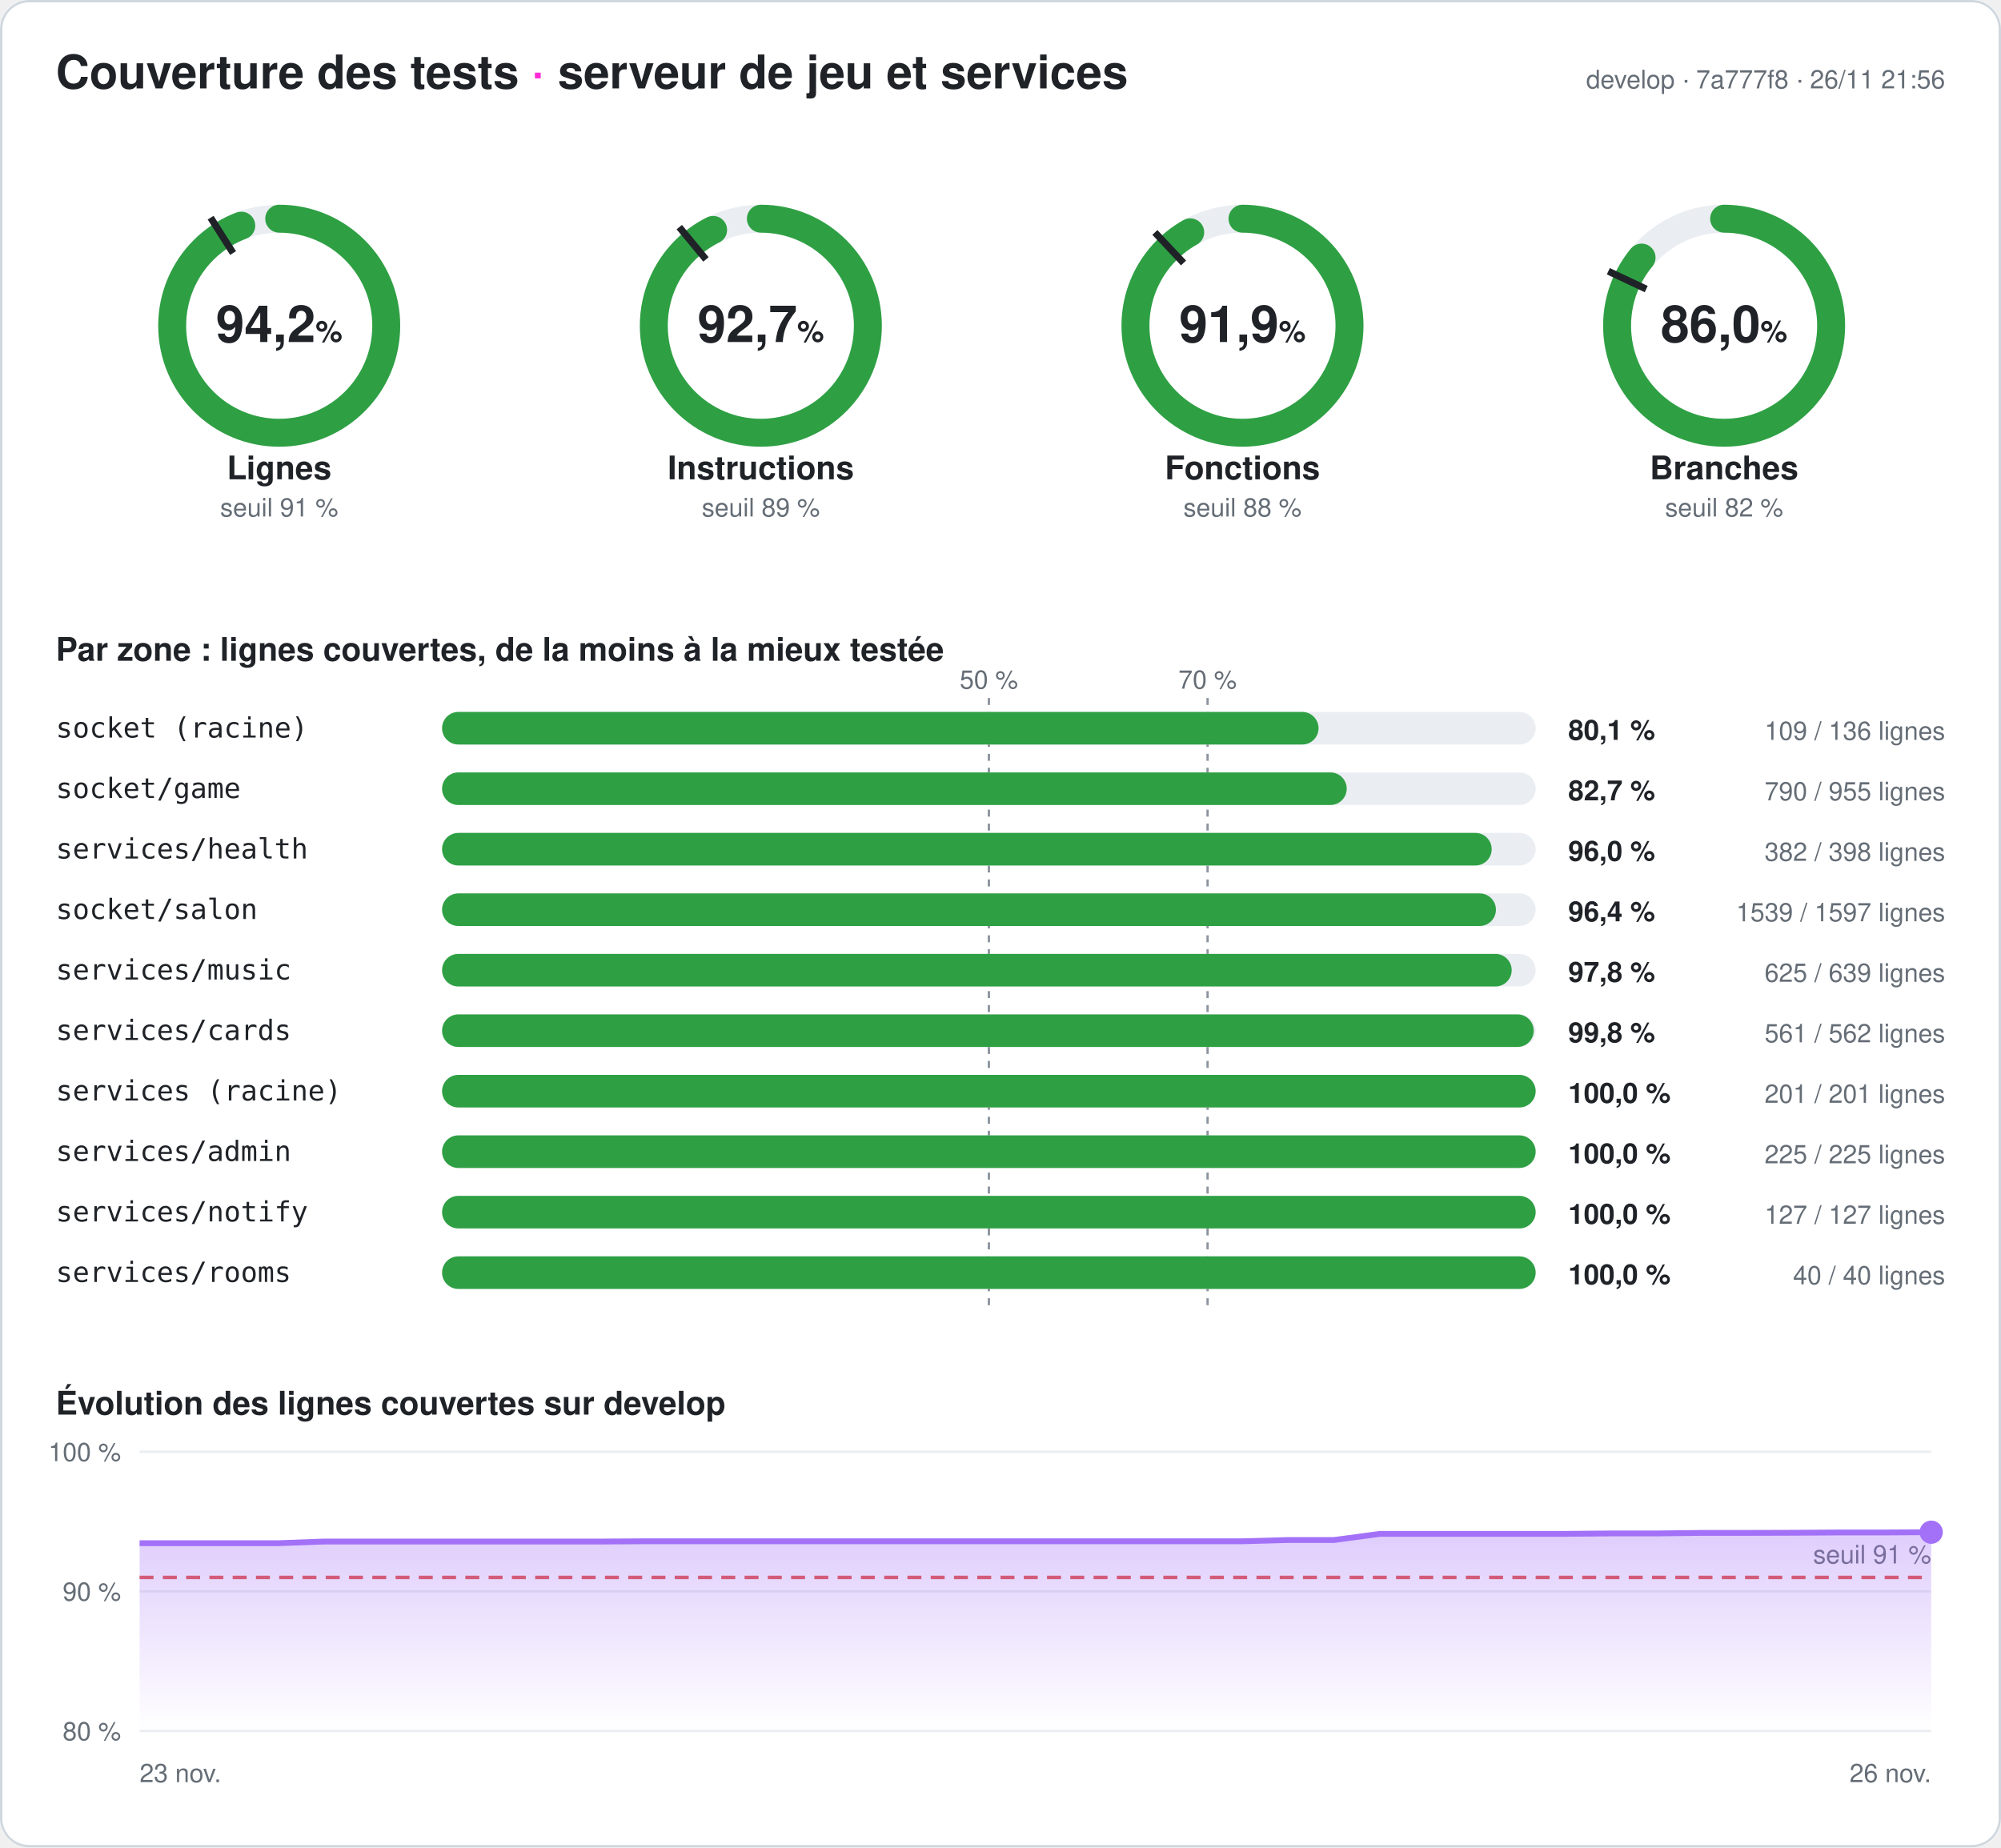
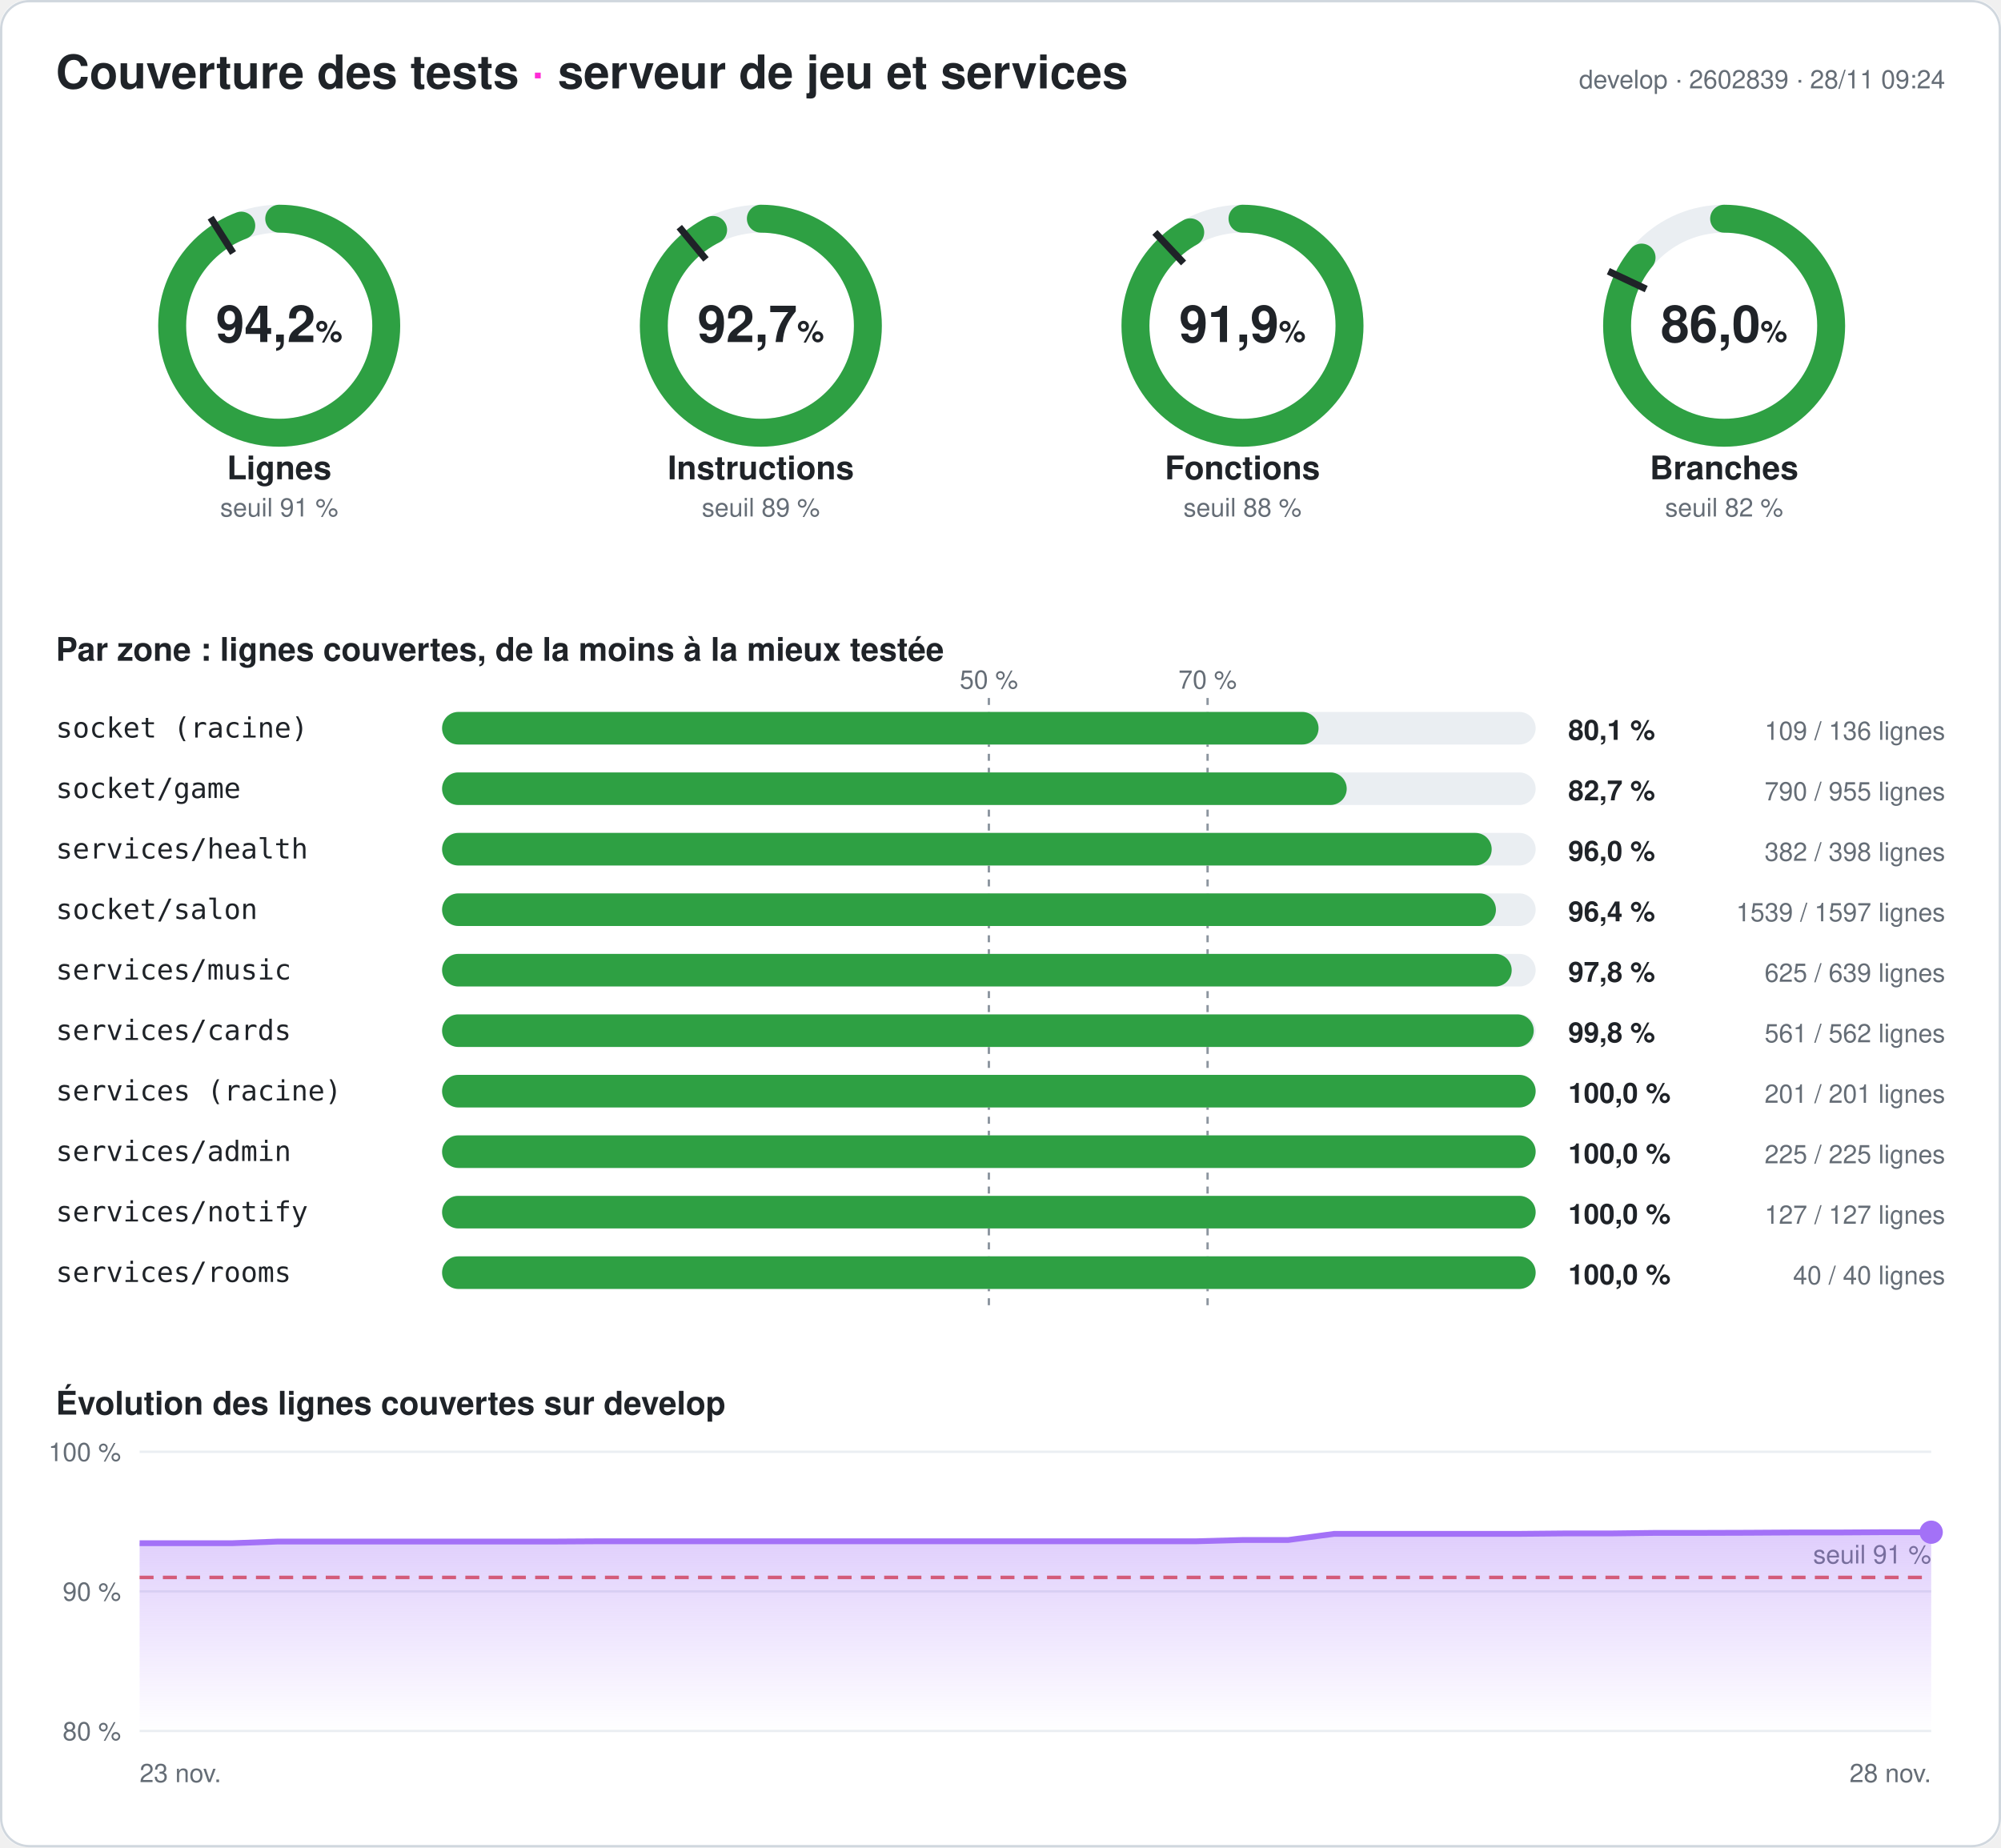
<svg xmlns="http://www.w3.org/2000/svg" width="860" height="794" viewBox="0 0 860 794" font-family="-apple-system,Segoe UI,Helvetica,Arial,sans-serif" role="img" aria-label="Couverture des tests du serveur : 94,2 % des lignes">
  <style>
.fond{fill:#ffffff}.titre{fill:#1f2328;font-size:20px;font-weight:700}.titre2{fill:#1f2328;font-size:14px;font-weight:600}
.valeur{fill:#1f2328;font-size:22px;font-weight:700}.unite{font-size:13px;font-weight:600}.nom{fill:#1f2328;font-size:14px;font-weight:600}
.petit{fill:#656d76;font-size:11px}.zone{fill:#1f2328;font-size:12px;font-family:ui-monospace,Consolas,monospace}
.chiffre{fill:#1f2328;font-size:12px;font-weight:700}.piste{stroke:#eaeef2}.piste-plein{fill:#eaeef2}.trait{stroke:#1f2328}
.repere{stroke:#8c959f;stroke-dasharray:3 3}.grille{stroke:#eaeef2}.bord{fill:none;stroke:#d0d7de}
@media (prefers-color-scheme: dark){.fond{fill:#0d1117}.titre,.titre2,.valeur,.nom,.zone,.chiffre{fill:#e6edf3}.petit{fill:#8d96a0}
.piste{stroke:#21262d}.piste-plein{fill:#21262d}.trait{stroke:#e6edf3}.repere{stroke:#6e7681}.grille{stroke:#21262d}.bord{stroke:#30363d}}
</style>
  <defs>
    <linearGradient id="degrade" x1="0" y1="0" x2="0" y2="1">
      <stop offset="0" stop-color="#a371f7" stop-opacity=".35" />
      <stop offset="1" stop-color="#a371f7" stop-opacity="0" />
    </linearGradient>
  </defs>
  <rect width="860" height="794" rx="12" class="fond" />
  <rect x=".5" y=".5" width="859" height="793" rx="12" class="bord" />
  <text x="24" y="38" class="titre">Couverture des tests <tspan fill="#ff2bd6">·</tspan> serveur de jeu et services</text>
-   <text x="836" y="38" class="petit" text-anchor="end">develop · 7a777f8 · 26/11 21:56</text>
+   <text x="836" y="38" class="petit" text-anchor="end">develop · 2602839 · 28/11 09:24</text>
  <g>
    <circle cx="120" cy="140" r="46" class="piste" stroke-width="12" fill="none" />
    <circle cx="120" cy="140" r="46" stroke="#2ea043" stroke-width="12" fill="none" stroke-linecap="round" stroke-dasharray="272.379 289.027" transform="rotate(-90 120 140)" />
    <polyline points="100.174,108.76 90.53,93.562" class="trait" stroke-width="3" />
    <text x="120" y="147" class="valeur" text-anchor="middle">94,2<tspan class="unite"> %</tspan>
    </text>
    <text x="120" y="206" class="nom" text-anchor="middle">Lignes</text>
    <text x="120" y="222" class="petit" text-anchor="middle">seuil 91 %</text>
  </g>
  <g>
    <circle cx="327" cy="140" r="46" class="piste" stroke-width="12" fill="none" />
    <circle cx="327" cy="140" r="46" stroke="#2ea043" stroke-width="12" fill="none" stroke-linecap="round" stroke-dasharray="267.783 289.027" transform="rotate(-90 327 140)" />
    <polyline points="303.415,111.491 291.942,97.622" class="trait" stroke-width="3" />
    <text x="327" y="147" class="valeur" text-anchor="middle">92,7<tspan class="unite"> %</tspan>
    </text>
    <text x="327" y="206" class="nom" text-anchor="middle">Instructions</text>
    <text x="327" y="222" class="petit" text-anchor="middle">seuil 89 %</text>
  </g>
  <g>
    <circle cx="534" cy="140" r="46" class="piste" stroke-width="12" fill="none" />
    <circle cx="534" cy="140" r="46" stroke="#2ea043" stroke-width="12" fill="none" stroke-linecap="round" stroke-dasharray="265.586 289.027" transform="rotate(-90 534 140)" />
    <polyline points="508.672,113.028 496.35,99.907" class="trait" stroke-width="3" />
    <text x="534" y="147" class="valeur" text-anchor="middle">91,9<tspan class="unite"> %</tspan>
    </text>
    <text x="534" y="206" class="nom" text-anchor="middle">Fonctions</text>
    <text x="534" y="222" class="petit" text-anchor="middle">seuil 88 %</text>
  </g>
  <g>
    <circle cx="741" cy="140" r="46" class="piste" stroke-width="12" fill="none" />
    <circle cx="741" cy="140" r="46" stroke="#2ea043" stroke-width="12" fill="none" stroke-linecap="round" stroke-dasharray="248.534 289.027" transform="rotate(-90 741 140)" />
    <polyline points="707.521,124.246 691.235,116.582" class="trait" stroke-width="3" />
    <text x="741" y="147" class="valeur" text-anchor="middle">86,0<tspan class="unite"> %</tspan>
    </text>
    <text x="741" y="206" class="nom" text-anchor="middle">Branches</text>
    <text x="741" y="222" class="petit" text-anchor="middle">seuil 82 %</text>
  </g>
  <text x="24" y="284" class="titre2">Par zone : lignes couvertes, de la moins à la mieux testée</text>
  <line x1="425" x2="425" y1="300" y2="564" class="repere" />
  <text x="425" y="296" class="petit" text-anchor="middle">50 %</text>
  <line x1="519" x2="519" y1="300" y2="564" class="repere" />
  <text x="519" y="296" class="petit" text-anchor="middle">70 %</text>
  <text x="24" y="317" class="zone">socket (racine)</text>
  <rect x="190" y="306" width="470" height="14" rx="7" class="piste-plein" />
  <rect x="190" y="306" width="376.691" height="14" rx="7" fill="#2ea043" />
  <text x="674" y="318" class="chiffre">80,1 %</text>
  <text x="836" y="318" class="petit" text-anchor="end">109 / 136 lignes</text>
  <text x="24" y="343" class="zone">socket/game</text>
  <rect x="190" y="332" width="470" height="14" rx="7" class="piste-plein" />
  <rect x="190" y="332" width="388.796" height="14" rx="7" fill="#2ea043" />
  <text x="674" y="344" class="chiffre">82,7 %</text>
  <text x="836" y="344" class="petit" text-anchor="end">790 / 955 lignes</text>
  <text x="24" y="369" class="zone">services/health</text>
  <rect x="190" y="358" width="470" height="14" rx="7" class="piste-plein" />
  <rect x="190" y="358" width="451.106" height="14" rx="7" fill="#2ea043" />
  <text x="674" y="370" class="chiffre">96,0 %</text>
  <text x="836" y="370" class="petit" text-anchor="end">382 / 398 lignes</text>
  <text x="24" y="395" class="zone">socket/salon</text>
  <rect x="190" y="384" width="470" height="14" rx="7" class="piste-plein" />
  <rect x="190" y="384" width="452.93" height="14" rx="7" fill="#2ea043" />
  <text x="674" y="396" class="chiffre">96,4 %</text>
  <text x="836" y="396" class="petit" text-anchor="end">1539 / 1597 lignes</text>
  <text x="24" y="421" class="zone">services/music</text>
  <rect x="190" y="410" width="470" height="14" rx="7" class="piste-plein" />
  <rect x="190" y="410" width="459.703" height="14" rx="7" fill="#2ea043" />
  <text x="674" y="422" class="chiffre">97,8 %</text>
  <text x="836" y="422" class="petit" text-anchor="end">625 / 639 lignes</text>
  <text x="24" y="447" class="zone">services/cards</text>
  <rect x="190" y="436" width="470" height="14" rx="7" class="piste-plein" />
  <rect x="190" y="436" width="469.164" height="14" rx="7" fill="#2ea043" />
  <text x="674" y="448" class="chiffre">99,8 %</text>
  <text x="836" y="448" class="petit" text-anchor="end">561 / 562 lignes</text>
  <text x="24" y="473" class="zone">services (racine)</text>
  <rect x="190" y="462" width="470" height="14" rx="7" class="piste-plein" />
  <rect x="190" y="462" width="470" height="14" rx="7" fill="#2ea043" />
  <text x="674" y="474" class="chiffre">100,0 %</text>
  <text x="836" y="474" class="petit" text-anchor="end">201 / 201 lignes</text>
  <text x="24" y="499" class="zone">services/admin</text>
  <rect x="190" y="488" width="470" height="14" rx="7" class="piste-plein" />
  <rect x="190" y="488" width="470" height="14" rx="7" fill="#2ea043" />
  <text x="674" y="500" class="chiffre">100,0 %</text>
  <text x="836" y="500" class="petit" text-anchor="end">225 / 225 lignes</text>
  <text x="24" y="525" class="zone">services/notify</text>
  <rect x="190" y="514" width="470" height="14" rx="7" class="piste-plein" />
  <rect x="190" y="514" width="470" height="14" rx="7" fill="#2ea043" />
  <text x="674" y="526" class="chiffre">100,0 %</text>
  <text x="836" y="526" class="petit" text-anchor="end">127 / 127 lignes</text>
  <text x="24" y="551" class="zone">services/rooms</text>
  <rect x="190" y="540" width="470" height="14" rx="7" class="piste-plein" />
  <rect x="190" y="540" width="470" height="14" rx="7" fill="#2ea043" />
  <text x="674" y="552" class="chiffre">100,0 %</text>
  <text x="836" y="552" class="petit" text-anchor="end">40 / 40 lignes</text>
  <text x="24" y="608" class="titre2">Évolution des lignes couvertes sur develop</text>
  <line x1="60" x2="830" y1="744" y2="744" class="grille" />
  <text x="52" y="748" class="petit" text-anchor="end">80 %</text>
  <line x1="60" x2="830" y1="684" y2="684" class="grille" />
  <text x="52" y="688" class="petit" text-anchor="end">90 %</text>
  <line x1="60" x2="830" y1="624" y2="624" class="grille" />
  <text x="52" y="628" class="petit" text-anchor="end">100 %</text>
  <line x1="60" x2="830" y1="678" y2="678" stroke="#e5534b" stroke-dasharray="6 4" stroke-width="1.5" />
  <text x="830" y="672" class="petit" fill="#e5534b" text-anchor="end">seuil 91 %</text>
-   <polygon points="60,744 60,663.3 79.744,663.3 99.487,663.3 119.231,663.3 138.974,662.58 158.718,662.58 178.462,662.58 198.205,662.58 217.949,662.58 237.692,662.58 257.436,662.58 277.179,662.46 296.923,662.46 316.667,662.46 336.41,662.46 356.154,662.46 375.897,662.46 395.641,662.46 415.385,662.46 435.128,662.46 454.872,662.46 474.615,662.46 494.359,662.46 514.103,662.46 533.846,662.46 553.59,661.92 573.333,661.92 593.077,659.28 612.821,659.28 632.564,659.28 652.308,659.28 672.051,659.28 691.795,659.1 711.538,659.1 731.282,658.86 751.026,658.86 770.769,658.8 790.513,658.68 810.256,658.68 830,658.56 830,744" fill="url(#degrade)" />
-   <polyline points="60,663.3 79.744,663.3 99.487,663.3 119.231,663.3 138.974,662.58 158.718,662.58 178.462,662.58 198.205,662.58 217.949,662.58 237.692,662.58 257.436,662.58 277.179,662.46 296.923,662.46 316.667,662.46 336.41,662.46 356.154,662.46 375.897,662.46 395.641,662.46 415.385,662.46 435.128,662.46 454.872,662.46 474.615,662.46 494.359,662.46 514.103,662.46 533.846,662.46 553.59,661.92 573.333,661.92 593.077,659.28 612.821,659.28 632.564,659.28 652.308,659.28 672.051,659.28 691.795,659.1 711.538,659.1 731.282,658.86 751.026,658.86 770.769,658.8 790.513,658.68 810.256,658.68 830,658.56" fill="none" stroke="#a371f7" stroke-width="2.5" stroke-linejoin="round" />
+   <polygon points="60,744 60,663.3 79.744,663.3 99.487,663.3 119.231,662.58 138.974,662.58 158.718,662.58 178.462,662.58 198.205,662.58 217.949,662.58 237.692,662.58 257.436,662.46 277.179,662.46 296.923,662.46 316.667,662.46 336.41,662.46 356.154,662.46 375.897,662.46 395.641,662.46 415.385,662.46 435.128,662.46 454.872,662.46 474.615,662.46 494.359,662.46 514.103,662.46 533.846,661.92 553.59,661.92 573.333,659.28 593.077,659.28 612.821,659.28 632.564,659.28 652.308,659.28 672.051,659.1 691.795,659.1 711.538,658.86 731.282,658.86 751.026,658.8 770.769,658.68 790.513,658.68 810.256,658.56 830,658.56 830,744" fill="url(#degrade)" />
+   <polyline points="60,663.3 79.744,663.3 99.487,663.3 119.231,662.58 138.974,662.58 158.718,662.58 178.462,662.58 198.205,662.58 217.949,662.58 237.692,662.58 257.436,662.46 277.179,662.46 296.923,662.46 316.667,662.46 336.41,662.46 356.154,662.46 375.897,662.46 395.641,662.46 415.385,662.46 435.128,662.46 454.872,662.46 474.615,662.46 494.359,662.46 514.103,662.46 533.846,661.92 553.59,661.92 573.333,659.28 593.077,659.28 612.821,659.28 632.564,659.28 652.308,659.28 672.051,659.1 691.795,659.1 711.538,658.86 731.282,658.86 751.026,658.8 770.769,658.68 790.513,658.68 810.256,658.56 830,658.56" fill="none" stroke="#a371f7" stroke-width="2.5" stroke-linejoin="round" />
  <circle cx="830" cy="658.56" r="5" fill="#a371f7" />
  <text x="60" y="766" class="petit">23 nov.</text>
-   <text x="830" y="766" class="petit" text-anchor="end">26 nov.</text>
+   <text x="830" y="766" class="petit" text-anchor="end">28 nov.</text>
</svg>
